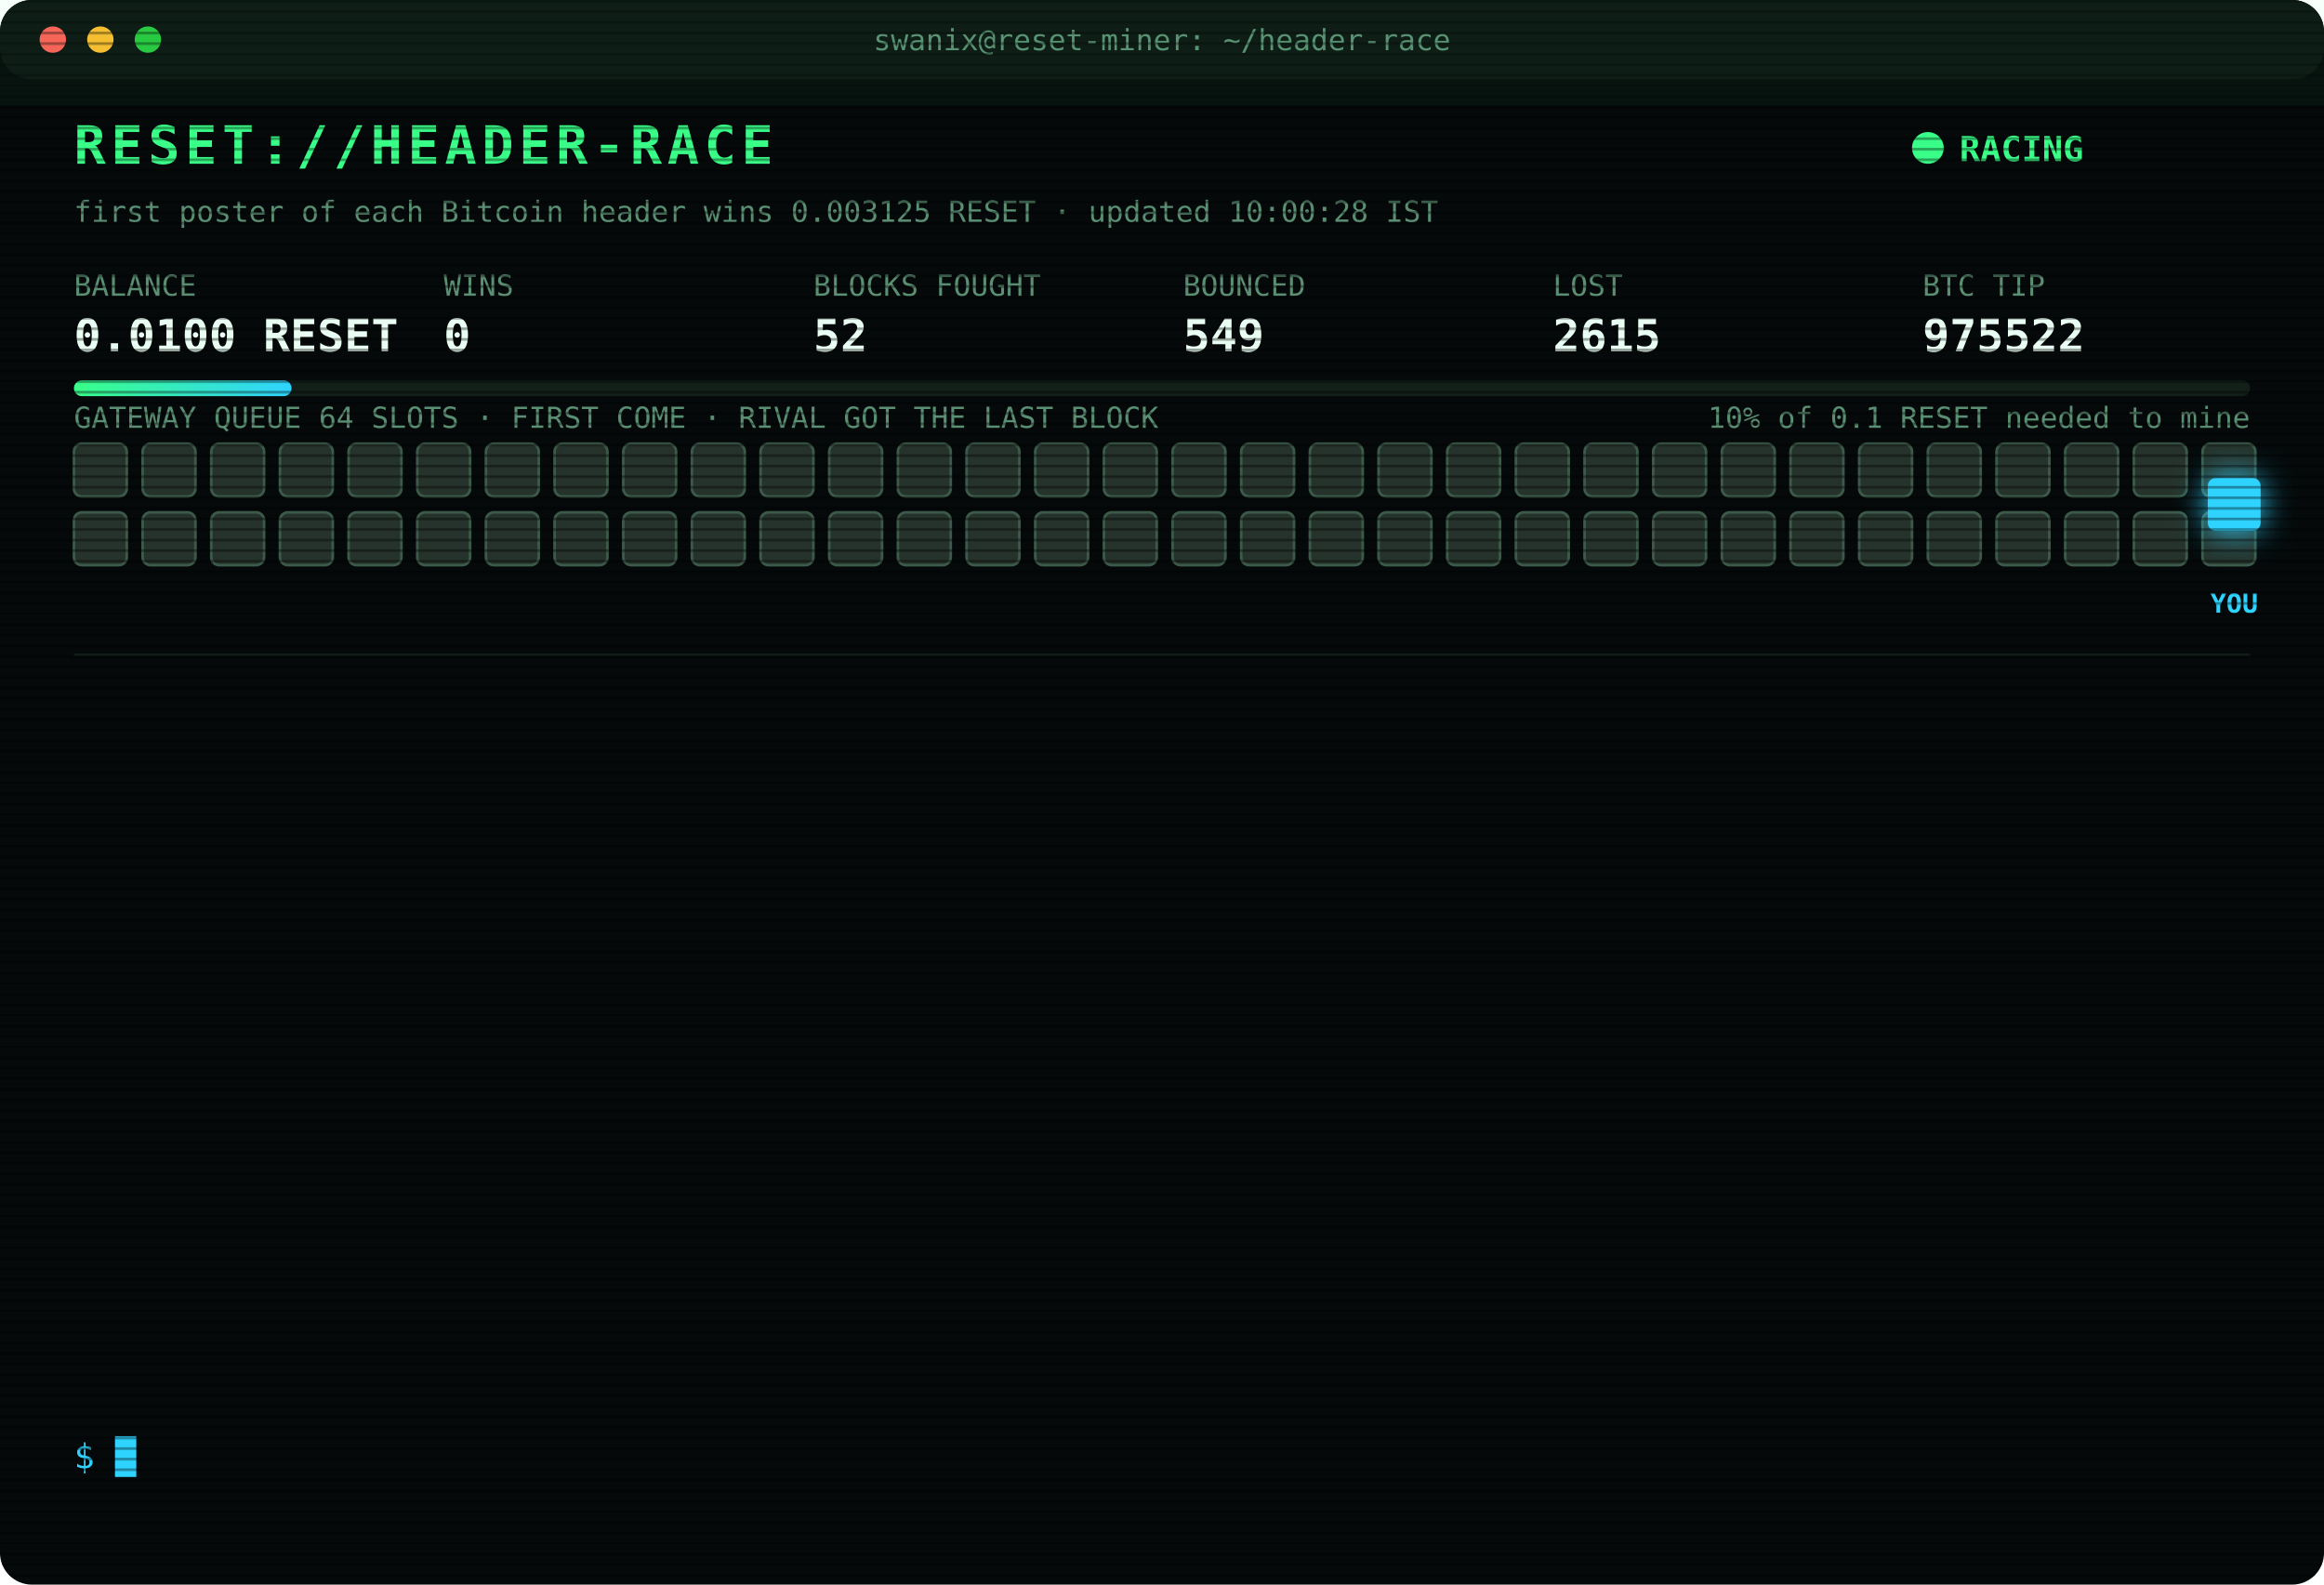
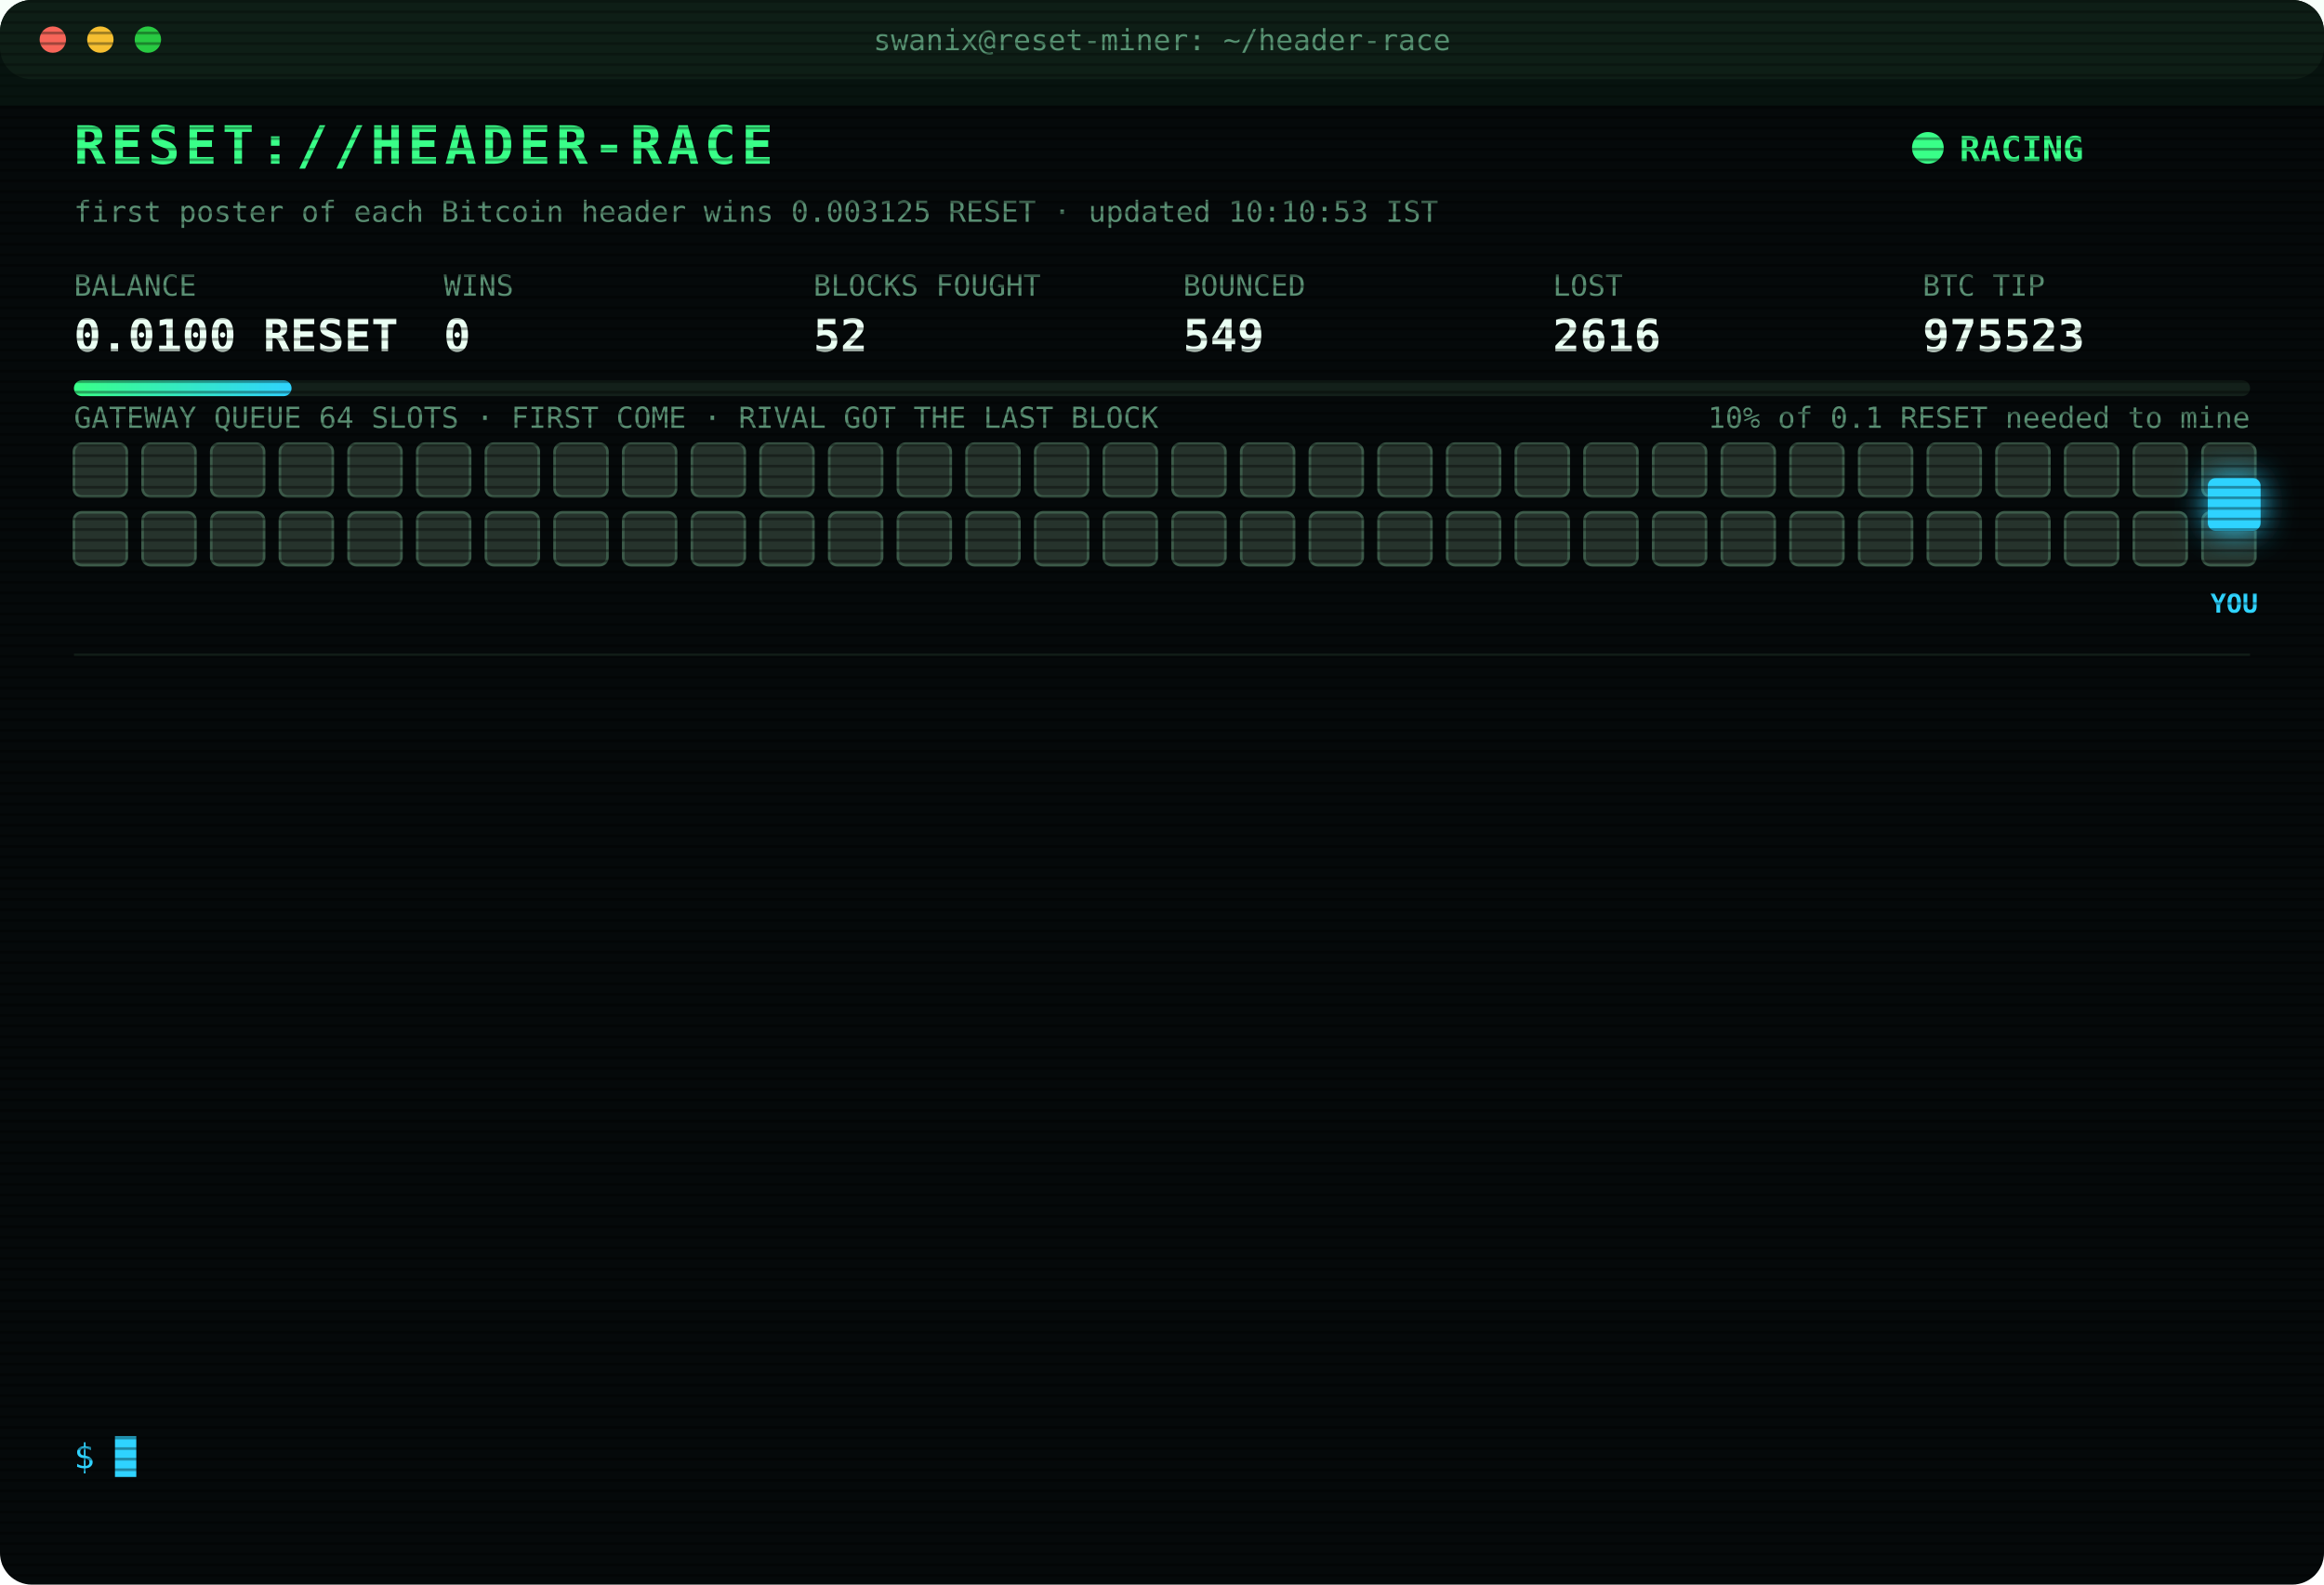
<svg xmlns="http://www.w3.org/2000/svg" width="880" height="600" viewBox="0 0 880 600" font-family="ui-monospace,SFMono-Regular,Menlo,Consolas,monospace">
  <style>
text{font-size:13px;fill:#7CFFB2}
.title{font-size:20px;font-weight:700;fill:#39FF88;letter-spacing:2px;animation:glitch 3s infinite steps(1)}
.sub{fill:#2fd3ff}.k{fill:#5a8f73;font-size:11px}.v{font-size:17px;font-weight:700;fill:#eafff3}
.ts{fill:#3f6b56}.boot{fill:#2fd3ff}.dim{fill:#5a8f73}.bad{fill:#ff4d6d}.warn{fill:#ffd23f}.mag{fill:#ff5cf0}.win{fill:#39FF88;font-weight:700}
.tag{font-size:10px;fill:#2fd3ff;font-weight:700}
.rival{fill:#26332c;stroke:#3c5a49;animation:jam 1.2s infinite alternate}
.idle{fill:#141c18;stroke:#22302a;animation:breathe 4s infinite}
.me{fill:#2fd3ff;filter:drop-shadow(0 0 6px #2fd3ff)}
.hover{animation:nudge 1.1s infinite ease-in-out}.bounce{animation:kick 1.4s infinite}
.ln{opacity:0;animation:in .4s forwards}
.cur{animation:blink 1s infinite steps(1)}
.scan{animation:scan 6s infinite linear}
.led{animation:blink 1.4s infinite}
@keyframes in{from{opacity:0;transform:translateX(-6px)}to{opacity:1;transform:none}}
@keyframes blink{50%{opacity:0}}
@keyframes jam{to{fill:#33463b}}
@keyframes breathe{50%{opacity:.4}}
@keyframes nudge{50%{transform:translateX(-10px)}}
@keyframes kick{0%,100%{transform:none}30%{transform:translateX(-14px)}55%{transform:translateX(10px) translateY(-6px)}}
@keyframes glitch{0%,92%{transform:none}93%{transform:translateX(2px);fill:#ff4d6d}95%{transform:translateX(-2px);fill:#2fd3ff}97%{transform:none}}
@keyframes scan{from{transform:translateY(-40px)}to{transform:translateY(600px)}}
</style>
  <defs>
    <pattern id="sl" width="4" height="4" patternUnits="userSpaceOnUse">
      <rect width="4" height="1" fill="#000" opacity=".35" />
    </pattern>
    <linearGradient id="bar">
      <stop offset="0" stop-color="#39FF88" />
      <stop offset="1" stop-color="#2fd3ff" />
    </linearGradient>
  </defs>
  <rect width="880" height="600" rx="12" fill="#05090a" />
  <rect width="880" height="30" rx="12" fill="#0d1512" />
  <circle cx="20" cy="15" r="5" fill="#ff5f57" />
  <circle cx="38" cy="15" r="5" fill="#febc2e" />
  <circle cx="56" cy="15" r="5" fill="#28c840" />
  <text x="440" y="19" text-anchor="middle" class="k">swanix@reset-miner: ~/header-race</text>
  <text x="28" y="62" class="title">RESET://HEADER-RACE</text>
  <circle class="led" cx="730" cy="56" r="6" fill="#39FF88" />
  <text x="742" y="61" class="win">RACING</text>
-   <text x="28" y="84" class="k">first poster of each Bitcoin header wins 0.003125 RESET · updated 10:00:28 IST</text>
+   <text x="28" y="84" class="k">first poster of each Bitcoin header wins 0.003125 RESET · updated 10:10:53 IST</text>
  <text x="28" y="112" class="k">BALANCE</text>
  <text x="28" y="133" class="v">0.0100 RESET</text>
  <text x="168" y="112" class="k">WINS</text>
  <text x="168" y="133" class="v">0</text>
  <text x="308" y="112" class="k">BLOCKS FOUGHT</text>
  <text x="308" y="133" class="v">52</text>
  <text x="448" y="112" class="k">BOUNCED</text>
  <text x="448" y="133" class="v">549</text>
  <text x="588" y="112" class="k">LOST</text>
-   <text x="588" y="133" class="v">2615</text>
+   <text x="588" y="133" class="v">2616</text>
  <text x="728" y="112" class="k">BTC TIP</text>
-   <text x="728" y="133" class="v">975522</text>
+   <text x="728" y="133" class="v">975523</text>
  <rect x="28" y="144" width="824" height="6" rx="3" fill="#13201a" />
  <rect x="28" y="144" width="82.4" height="6" rx="3" fill="url(#bar)" />
  <text x="852" y="162" text-anchor="end" class="k">10% of 0.1 RESET needed to mine</text>
  <text x="28" y="162" class="k">GATEWAY QUEUE 64 SLOTS · FIRST COME · RIVAL GOT THE LAST BLOCK</text>
  <rect class="rival" x="28" y="168" width="20" height="20" rx="3" style="animation-delay:0.00s" />
  <rect class="rival" x="54" y="168" width="20" height="20" rx="3" style="animation-delay:0.05s" />
  <rect class="rival" x="80" y="168" width="20" height="20" rx="3" style="animation-delay:0.10s" />
  <rect class="rival" x="106" y="168" width="20" height="20" rx="3" style="animation-delay:0.15s" />
  <rect class="rival" x="132" y="168" width="20" height="20" rx="3" style="animation-delay:0.20s" />
  <rect class="rival" x="158" y="168" width="20" height="20" rx="3" style="animation-delay:0.25s" />
  <rect class="rival" x="184" y="168" width="20" height="20" rx="3" style="animation-delay:0.30s" />
  <rect class="rival" x="210" y="168" width="20" height="20" rx="3" style="animation-delay:0.35s" />
  <rect class="rival" x="236" y="168" width="20" height="20" rx="3" style="animation-delay:0.40s" />
  <rect class="rival" x="262" y="168" width="20" height="20" rx="3" style="animation-delay:0.45s" />
  <rect class="rival" x="288" y="168" width="20" height="20" rx="3" style="animation-delay:0.50s" />
  <rect class="rival" x="314" y="168" width="20" height="20" rx="3" style="animation-delay:0.55s" />
  <rect class="rival" x="340" y="168" width="20" height="20" rx="3" style="animation-delay:0.60s" />
  <rect class="rival" x="366" y="168" width="20" height="20" rx="3" style="animation-delay:0.65s" />
  <rect class="rival" x="392" y="168" width="20" height="20" rx="3" style="animation-delay:0.70s" />
  <rect class="rival" x="418" y="168" width="20" height="20" rx="3" style="animation-delay:0.75s" />
  <rect class="rival" x="444" y="168" width="20" height="20" rx="3" style="animation-delay:0.80s" />
  <rect class="rival" x="470" y="168" width="20" height="20" rx="3" style="animation-delay:0.85s" />
  <rect class="rival" x="496" y="168" width="20" height="20" rx="3" style="animation-delay:0.90s" />
  <rect class="rival" x="522" y="168" width="20" height="20" rx="3" style="animation-delay:0.95s" />
  <rect class="rival" x="548" y="168" width="20" height="20" rx="3" style="animation-delay:1.00s" />
  <rect class="rival" x="574" y="168" width="20" height="20" rx="3" style="animation-delay:1.05s" />
  <rect class="rival" x="600" y="168" width="20" height="20" rx="3" style="animation-delay:1.10s" />
  <rect class="rival" x="626" y="168" width="20" height="20" rx="3" style="animation-delay:1.15s" />
  <rect class="rival" x="652" y="168" width="20" height="20" rx="3" style="animation-delay:1.20s" />
  <rect class="rival" x="678" y="168" width="20" height="20" rx="3" style="animation-delay:1.25s" />
  <rect class="rival" x="704" y="168" width="20" height="20" rx="3" style="animation-delay:1.30s" />
  <rect class="rival" x="730" y="168" width="20" height="20" rx="3" style="animation-delay:1.35s" />
  <rect class="rival" x="756" y="168" width="20" height="20" rx="3" style="animation-delay:1.40s" />
  <rect class="rival" x="782" y="168" width="20" height="20" rx="3" style="animation-delay:1.45s" />
  <rect class="rival" x="808" y="168" width="20" height="20" rx="3" style="animation-delay:1.50s" />
  <rect class="rival" x="834" y="168" width="20" height="20" rx="3" style="animation-delay:1.55s" />
  <rect class="rival" x="28" y="194" width="20" height="20" rx="3" style="animation-delay:1.60s" />
  <rect class="rival" x="54" y="194" width="20" height="20" rx="3" style="animation-delay:1.65s" />
  <rect class="rival" x="80" y="194" width="20" height="20" rx="3" style="animation-delay:1.70s" />
  <rect class="rival" x="106" y="194" width="20" height="20" rx="3" style="animation-delay:1.75s" />
  <rect class="rival" x="132" y="194" width="20" height="20" rx="3" style="animation-delay:1.80s" />
  <rect class="rival" x="158" y="194" width="20" height="20" rx="3" style="animation-delay:1.85s" />
  <rect class="rival" x="184" y="194" width="20" height="20" rx="3" style="animation-delay:1.90s" />
  <rect class="rival" x="210" y="194" width="20" height="20" rx="3" style="animation-delay:1.95s" />
  <rect class="rival" x="236" y="194" width="20" height="20" rx="3" style="animation-delay:2.00s" />
  <rect class="rival" x="262" y="194" width="20" height="20" rx="3" style="animation-delay:2.05s" />
  <rect class="rival" x="288" y="194" width="20" height="20" rx="3" style="animation-delay:2.10s" />
  <rect class="rival" x="314" y="194" width="20" height="20" rx="3" style="animation-delay:2.15s" />
  <rect class="rival" x="340" y="194" width="20" height="20" rx="3" style="animation-delay:2.20s" />
  <rect class="rival" x="366" y="194" width="20" height="20" rx="3" style="animation-delay:2.25s" />
  <rect class="rival" x="392" y="194" width="20" height="20" rx="3" style="animation-delay:2.30s" />
  <rect class="rival" x="418" y="194" width="20" height="20" rx="3" style="animation-delay:2.35s" />
  <rect class="rival" x="444" y="194" width="20" height="20" rx="3" style="animation-delay:2.40s" />
  <rect class="rival" x="470" y="194" width="20" height="20" rx="3" style="animation-delay:2.45s" />
  <rect class="rival" x="496" y="194" width="20" height="20" rx="3" style="animation-delay:2.50s" />
  <rect class="rival" x="522" y="194" width="20" height="20" rx="3" style="animation-delay:2.55s" />
  <rect class="rival" x="548" y="194" width="20" height="20" rx="3" style="animation-delay:2.60s" />
  <rect class="rival" x="574" y="194" width="20" height="20" rx="3" style="animation-delay:2.65s" />
  <rect class="rival" x="600" y="194" width="20" height="20" rx="3" style="animation-delay:2.70s" />
  <rect class="rival" x="626" y="194" width="20" height="20" rx="3" style="animation-delay:2.75s" />
  <rect class="rival" x="652" y="194" width="20" height="20" rx="3" style="animation-delay:2.80s" />
  <rect class="rival" x="678" y="194" width="20" height="20" rx="3" style="animation-delay:2.85s" />
  <rect class="rival" x="704" y="194" width="20" height="20" rx="3" style="animation-delay:2.90s" />
  <rect class="rival" x="730" y="194" width="20" height="20" rx="3" style="animation-delay:2.95s" />
  <rect class="rival" x="756" y="194" width="20" height="20" rx="3" style="animation-delay:3.00s" />
  <rect class="rival" x="782" y="194" width="20" height="20" rx="3" style="animation-delay:3.05s" />
  <rect class="rival" x="808" y="194" width="20" height="20" rx="3" style="animation-delay:3.10s" />
  <rect class="rival" x="834" y="194" width="20" height="20" rx="3" style="animation-delay:3.15s" />
  <g class="hover">
    <rect class="me" x="836" y="181" width="20" height="20" rx="3" />
    <text class="tag" x="846" y="232" text-anchor="middle">YOU</text>
  </g>
  <line x1="28" x2="852" y1="248" y2="248" stroke="#13201a" />
  <g class="ln" style="animation-delay:0.40s">
-     <text x="28" y="270" class="ts">07:40:03</text>
-     <text x="104" y="270" class="bad">[LOST] #975509 taken by a rival miner</text>
+     <text x="28" y="270" class="ts">07:57:32</text>
+     <text x="104" y="270" class="bad">[LOST] #975510 taken by a rival miner</text>
  </g>
  <g class="ln" style="animation-delay:0.65s">
-     <text x="28" y="292" class="ts">07:57:32</text>
-     <text x="104" y="292" class="bad">[LOST] #975510 taken by a rival miner</text>
+     <text x="28" y="292" class="ts">08:08:04</text>
+     <text x="104" y="292" class="bad">[LOST] #975511 taken by a rival miner</text>
  </g>
  <g class="ln" style="animation-delay:0.90s">
-     <text x="28" y="314" class="ts">08:08:04</text>
-     <text x="104" y="314" class="bad">[LOST] #975511 taken by a rival miner</text>
+     <text x="28" y="314" class="ts">08:13:05</text>
+     <text x="104" y="314" class="bad">[LOST] #975512 taken by a rival miner</text>
  </g>
  <g class="ln" style="animation-delay:1.15s">
-     <text x="28" y="336" class="ts">08:13:05</text>
-     <text x="104" y="336" class="bad">[LOST] #975512 taken by a rival miner</text>
+     <text x="28" y="336" class="ts">08:20:44</text>
+     <text x="104" y="336" class="bad">[LOST] #975513 taken by a rival miner</text>
  </g>
  <g class="ln" style="animation-delay:1.40s">
-     <text x="28" y="358" class="ts">08:20:44</text>
-     <text x="104" y="358" class="bad">[LOST] #975513 taken by a rival miner</text>
+     <text x="28" y="358" class="ts">08:31:58</text>
+     <text x="104" y="358" class="bad">[LOST] #975514 taken by a rival miner</text>
  </g>
  <g class="ln" style="animation-delay:1.65s">
-     <text x="28" y="380" class="ts">08:31:58</text>
-     <text x="104" y="380" class="bad">[LOST] #975514 taken by a rival miner</text>
+     <text x="28" y="380" class="ts">08:46:06</text>
+     <text x="104" y="380" class="bad">[LOST] #975515 taken by a rival miner</text>
  </g>
  <g class="ln" style="animation-delay:1.90s">
-     <text x="28" y="402" class="ts">08:46:06</text>
-     <text x="104" y="402" class="bad">[LOST] #975515 taken by a rival miner</text>
+     <text x="28" y="402" class="ts">09:15:55</text>
+     <text x="104" y="402" class="bad">[LOST] #975517 taken by a rival miner</text>
  </g>
  <g class="ln" style="animation-delay:2.15s">
-     <text x="28" y="424" class="ts">09:15:55</text>
-     <text x="104" y="424" class="bad">[LOST] #975517 taken by a rival miner</text>
+     <text x="28" y="424" class="ts">09:23:44</text>
+     <text x="104" y="424" class="bad">[GATEWAY DOWN] no response · 2708ms</text>
  </g>
  <g class="ln" style="animation-delay:2.40s">
-     <text x="28" y="446" class="ts">09:23:44</text>
-     <text x="104" y="446" class="bad">[GATEWAY DOWN] no response · 2708ms</text>
+     <text x="28" y="446" class="ts">09:36:35</text>
+     <text x="104" y="446" class="bad">[LOST] #975518 taken by a rival miner</text>
  </g>
  <g class="ln" style="animation-delay:2.65s">
-     <text x="28" y="468" class="ts">09:36:35</text>
-     <text x="104" y="468" class="bad">[LOST] #975518 taken by a rival miner</text>
+     <text x="28" y="468" class="ts">09:47:38</text>
+     <text x="104" y="468" class="bad">[LOST] #975519 taken by a rival miner</text>
  </g>
  <g class="ln" style="animation-delay:2.90s">
-     <text x="28" y="490" class="ts">09:47:38</text>
-     <text x="104" y="490" class="bad">[LOST] #975519 taken by a rival miner</text>
+     <text x="28" y="490" class="ts">09:52:34</text>
+     <text x="104" y="490" class="bad">[LOST] #975520 taken by a rival miner</text>
  </g>
  <g class="ln" style="animation-delay:3.15s">
-     <text x="28" y="512" class="ts">09:52:34</text>
-     <text x="104" y="512" class="bad">[LOST] #975520 taken by a rival miner</text>
+     <text x="28" y="512" class="ts">09:56:24</text>
+     <text x="104" y="512" class="bad">[LOST] #975521 taken by a rival miner</text>
  </g>
  <g class="ln" style="animation-delay:3.40s">
-     <text x="28" y="534" class="ts">09:56:24</text>
-     <text x="104" y="534" class="bad">[LOST] #975521 taken by a rival miner</text>
+     <text x="28" y="534" class="ts">10:10:53</text>
+     <text x="104" y="534" class="bad">[LOST] #975523 taken by a rival miner</text>
  </g>
  <text x="28" y="556" class="sub">$ <tspan class="cur">█</tspan>
  </text>
  <rect width="880" height="600" rx="12" fill="url(#sl)" pointer-events="none" />
  <rect class="scan" width="880" height="40" fill="#39FF88" opacity=".04" />
</svg>
